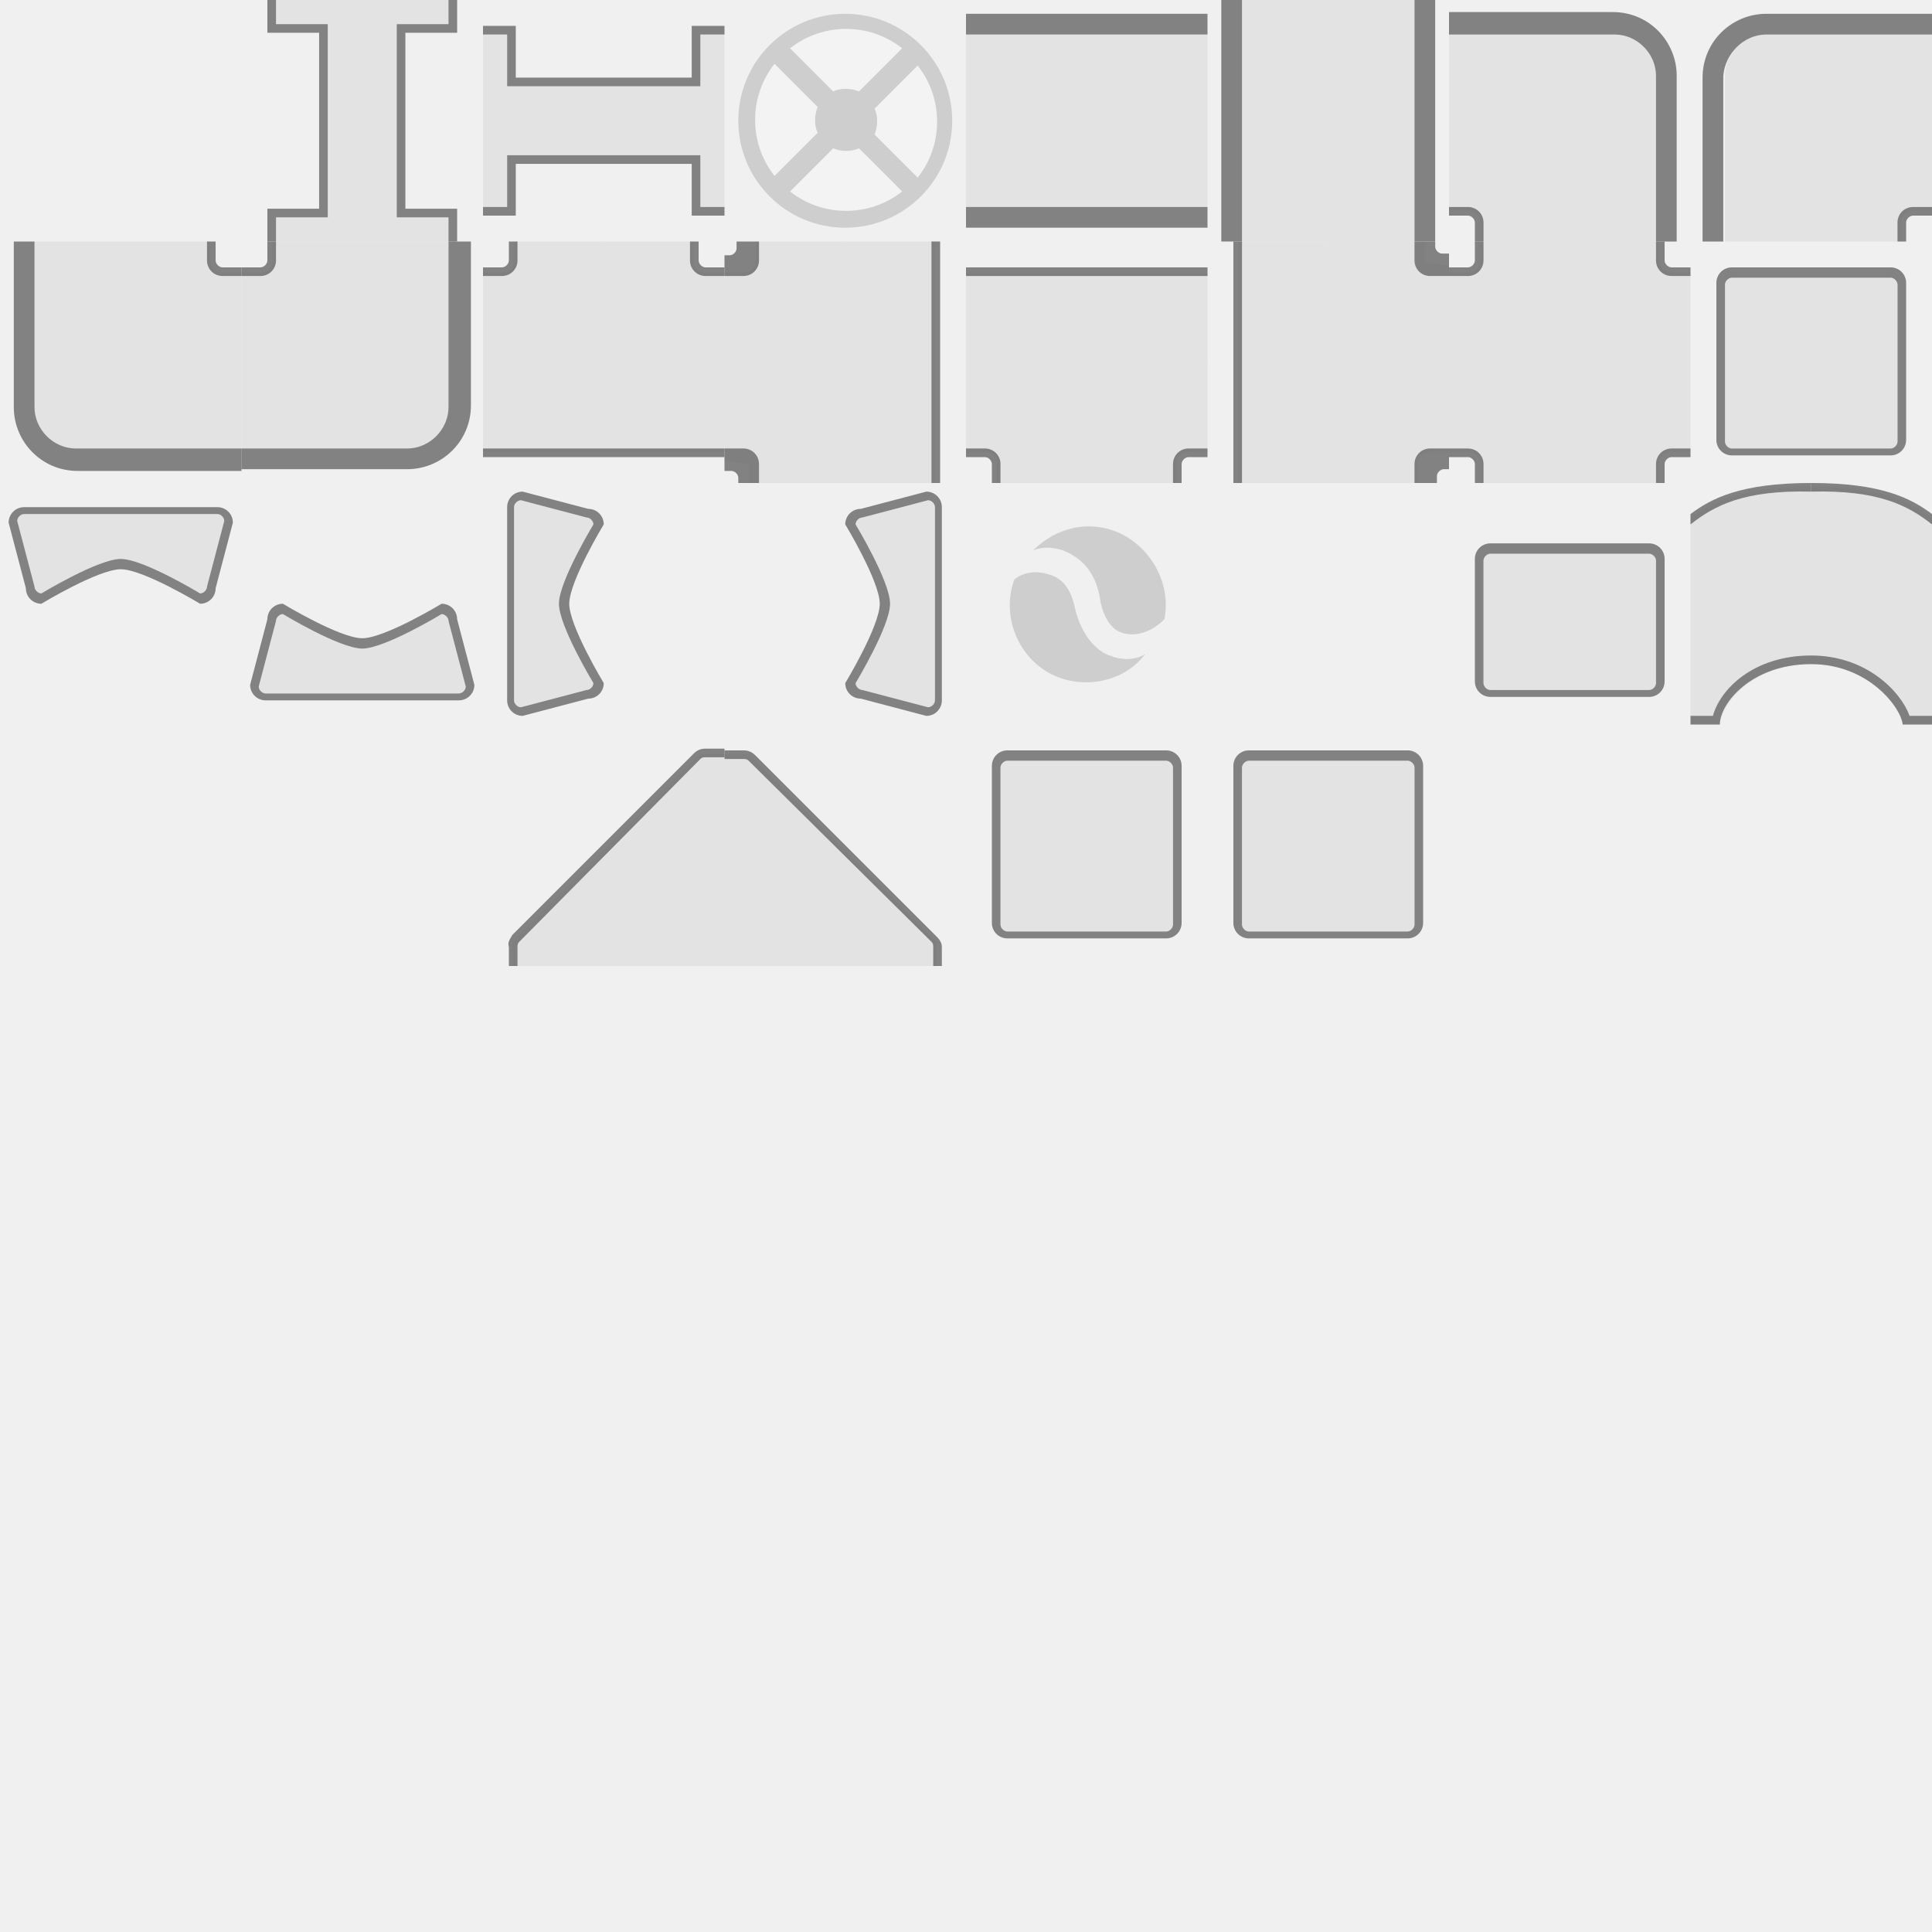
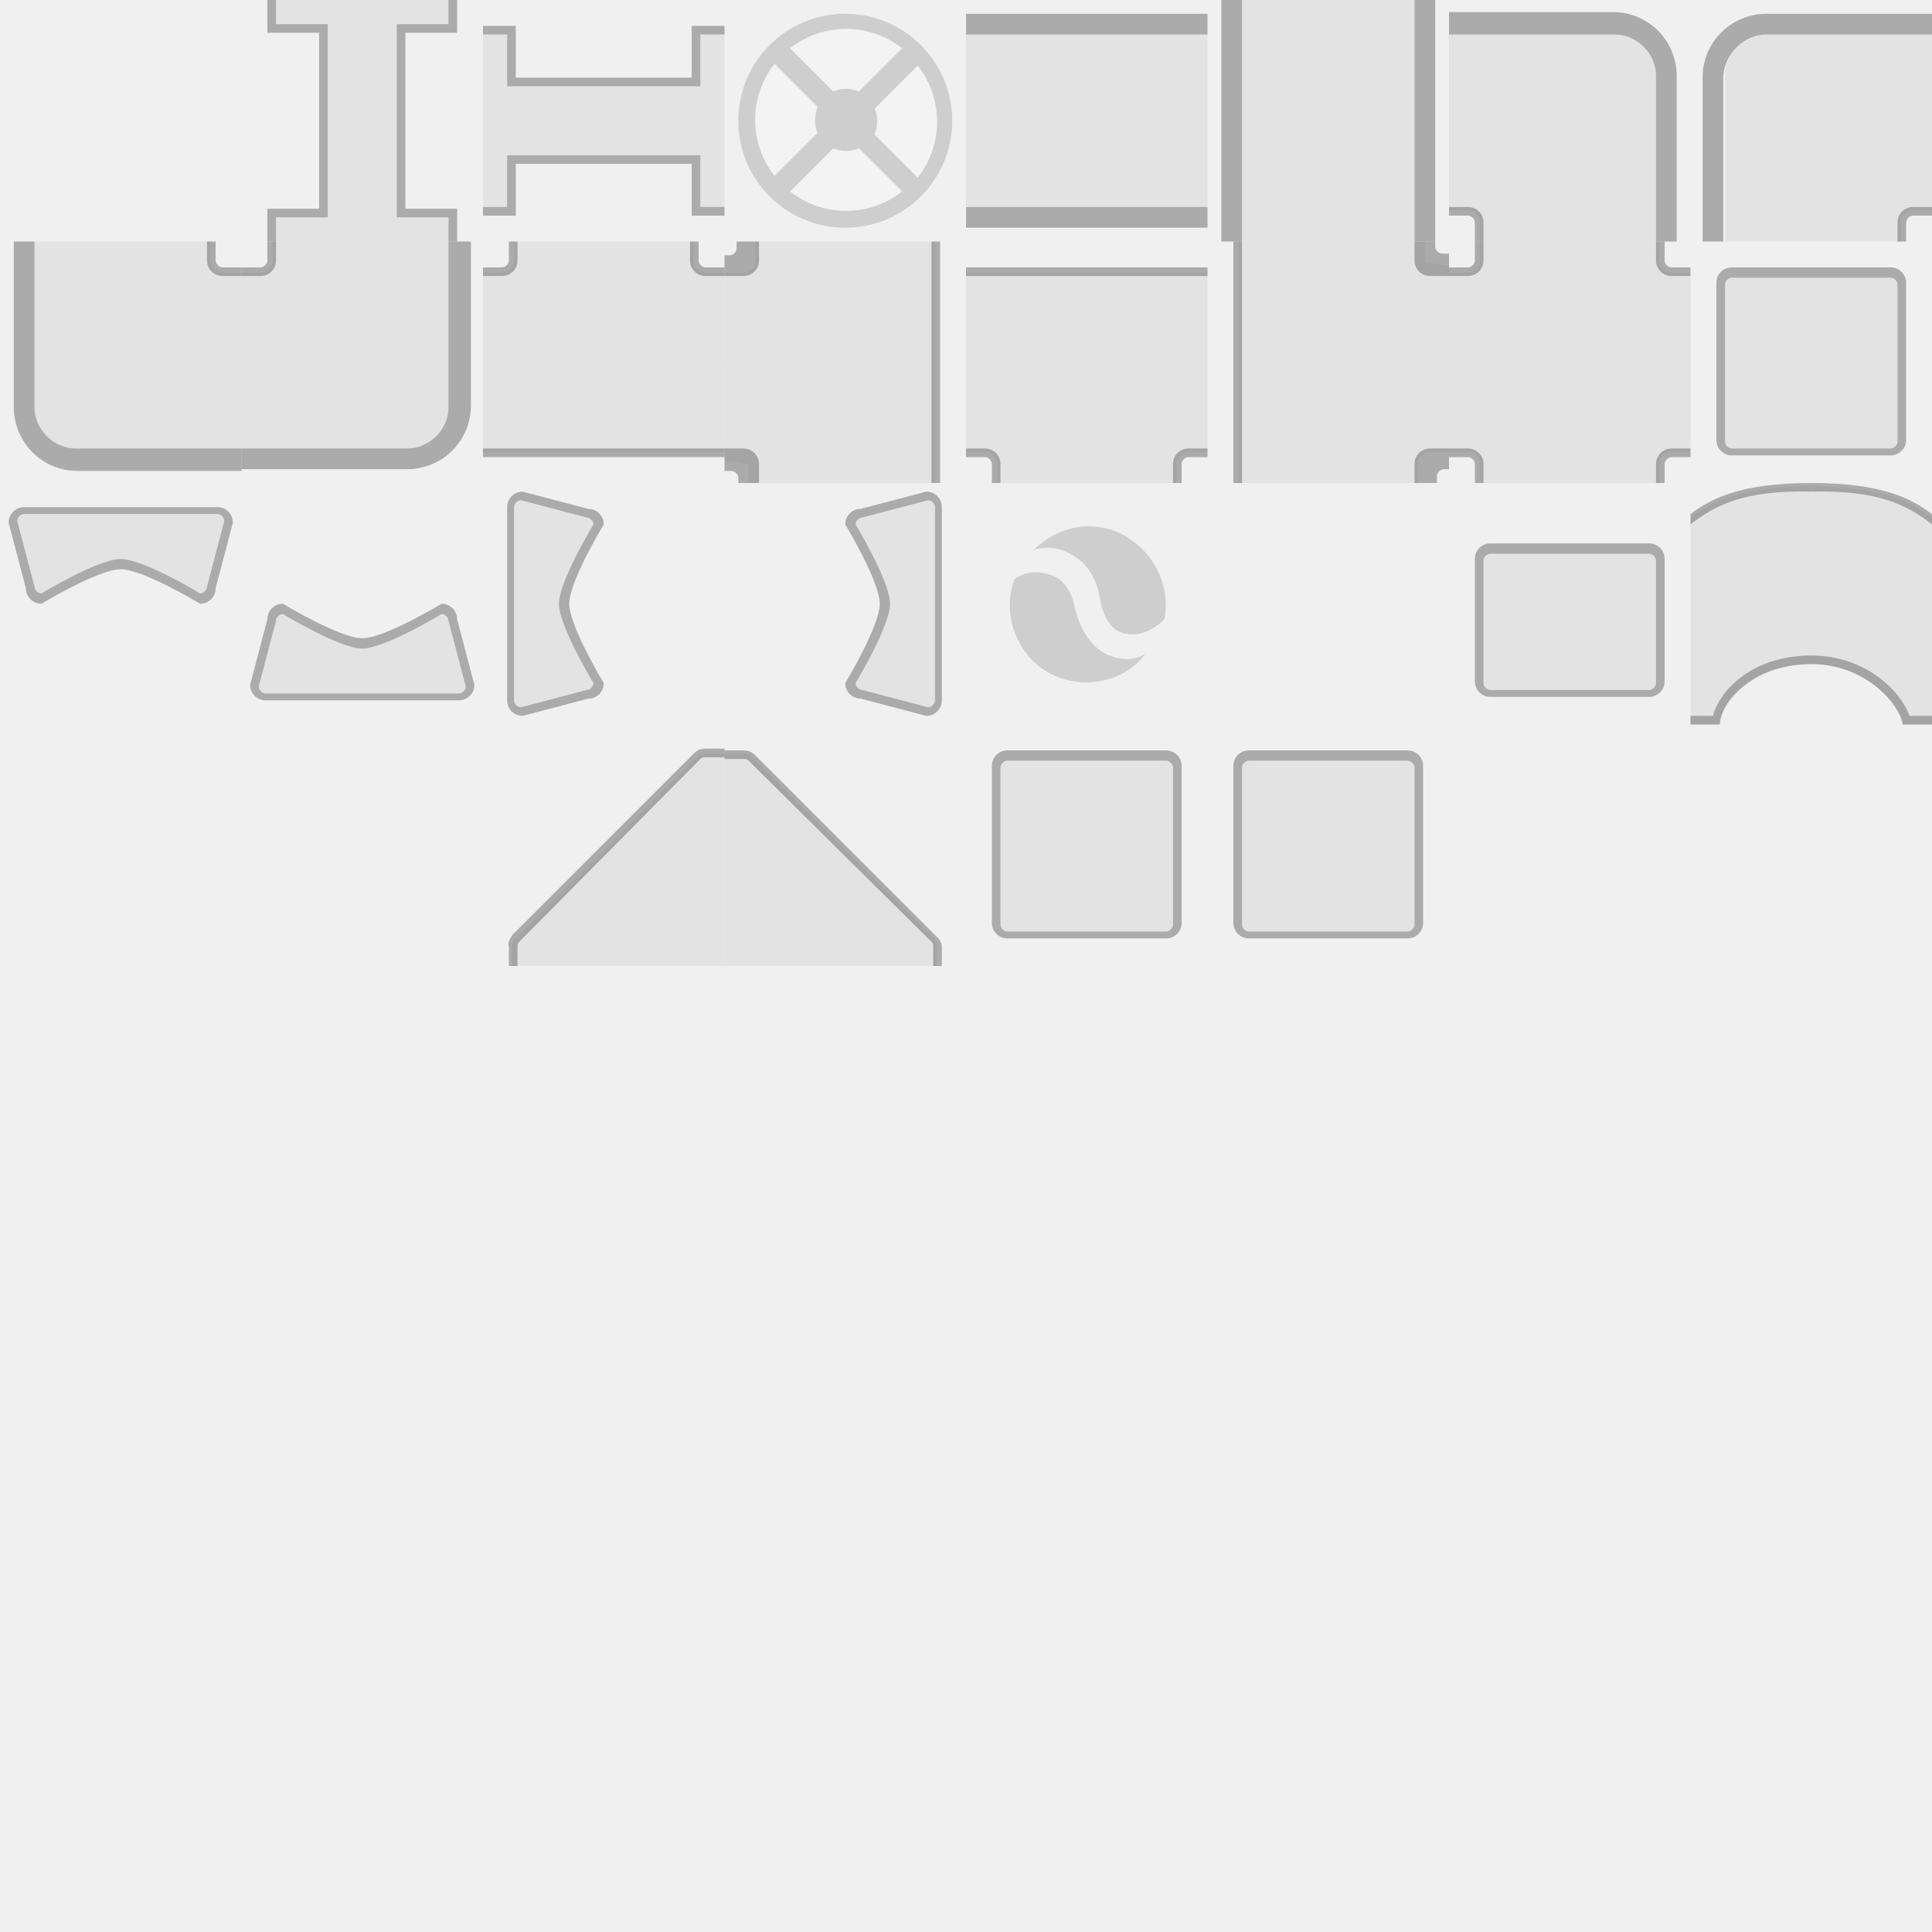
<svg id="tiles-7" viewBox="0 0 112 112" size="keep">
  <style type="text/css">
	.st0{fill:#bbbbbb;opacity:.25;}
- 	.st1{fill:#666666;opacity:.8;}
+ 	.st1{fill:#666666;opacity:.5;}
	.st2{fill:#666666;opacity:.25;}
	.st3{fill:#ffffff;opacity:.75;}
</style>
  <g>
    <path class="st0" d="M96,14V4.4C96,3.1,94.9,2,93.6,2H84v10.2h1.1c0.4,0,0.7,0.3,0.7,0.7V14H96z" />
    <path class="st1" d="M93.6,2C94.9,2,96,3.1,96,4.4V14h1.2V4.4c0-2-1.6-3.7-3.7-3.7l0,0H84V2H93.6" />
    <path class="st1" d="M84,12h1.1c0.5,0,0.9,0.4,0.9,0.9V14h-0.5v-1.1c0-0.2-0.2-0.4-0.4-0.4H84V12z" />
  </g>
  <g>
    <path class="st0" d="M110.2,14v-1.1c0-0.4,0.3-0.7,0.7-0.7h1.1V2h-9.6c-1.3,0-2.4,1.1-2.4,2.4V14H110.2z" />
    <path class="st1" d="M102.4,2h9.6V0.8h-9.6l0,0c-2,0-3.7,1.6-3.7,3.7V14h1.2V4.4C100,3.1,101.1,2,102.4,2" />
    <path class="st1" d="M112,12.5h-1.1c-0.2,0-0.4,0.2-0.4,0.4V14H110v-1.1c0-0.5,0.4-0.9,0.9-0.9h1.1V12.5z" />
  </g>
  <g>
    <path class="st0" d="M15.8,14v1.1c0,0.4-0.3,0.7-0.7,0.7H14V26h9.6c1.3,0,2.4-1.1,2.4-2.4V14H15.8z" />
    <path class="st1" d="M23.6,26H14v1.2h9.6l0,0c2,0,3.7-1.6,3.7-3.7V14H26v9.6C26,24.9,24.9,26,23.6,26" />
    <path class="st1" d="M14,15.5h1.1c0.2,0,0.4-0.2,0.4-0.4V14H16v1.1c0,0.5-0.4,0.9-0.9,0.9H14V15.5z" />
  </g>
  <g>
    <path class="st0" d="M2,14v9.6C2,24.9,3.1,26,4.4,26H14V15.8h-1.1c-0.4,0-0.7-0.3-0.7-0.7V14H2z" />
    <path class="st1" d="M4.4,26C3.1,26,2,24.9,2,23.6V14H0.8v9.6c0,2,1.6,3.7,3.7,3.7l0,0H14V26H4.4" />
    <path class="st1" d="M14,16h-1.1c-0.5,0-0.9-0.4-0.9-0.9V14h0.5v1.1c0,0.2,0.2,0.4,0.4,0.4H14V16z" />
  </g>
  <g>
    <rect x="56" y="2" class="st0" width="14" height="5" />
    <rect x="56" y="0.8" class="st1" width="14" height="1.2" />
  </g>
  <g>
    <rect x="77" y="0" class="st0" width="5" height="14" />
    <rect x="82" y="0" class="st1" width="1.2" height="14" />
  </g>
  <g>
    <rect x="56" y="7" class="st0" width="14" height="5" />
    <rect x="56" y="12" class="st1" width="14" height="1.2" />
  </g>
  <g>
    <rect x="72" class="st0" width="5" height="14" />
    <rect x="70.8" class="st1" width="1.2" height="14" />
  </g>
  <g>
    <rect x="56" y="15.8" class="st0" width="14" height="5.2" />
    <rect x="56" y="15.5" class="st1" width="14" height="0.5" />
  </g>
  <g>
    <rect x="71.8" y="14" class="st0" width="5.2" height="14" />
    <rect x="71.5" y="14" class="st1" width="0.5" height="14" />
  </g>
  <g>
    <rect x="49" y="14" class="st0" width="5.2" height="14" />
    <rect x="54" y="14" class="st1" width="0.5" height="14" />
  </g>
  <g>
    <rect x="28" y="21" class="st0" width="14" height="5.2" />
    <rect x="28" y="26" class="st1" width="14" height="0.5" />
  </g>
  <g>
    <path class="st0" d="M82.2,28v-1.1c0-0.4,0.3-0.7,0.7-0.7H84V15.4l-1.4-0.2V14H77v14H82.2z" />
    <path class="st1" d="M83.2,14v0.3c0,0.2,0.2,0.4,0.4,0.4H84V16l-1.1,0c-0.5,0-0.9-0.4-0.9-0.9V14H83.2z" />
    <path class="st1" d="M84,27.2h-0.3c-0.2,0-0.4,0.2-0.4,0.4V28H82l0-1.1c0-0.5,0.4-0.9,0.9-0.9H84V27.2z" />
  </g>
  <g>
    <path class="st0" d="M43.8,14v1.1c0,0.4-0.3,0.7-0.7,0.7H42v10.9l1.4,0.2V28H49V14H43.8z" />
    <path class="st1" d="M42.8,28v-0.3c0-0.2-0.2-0.4-0.4-0.4H42V26l1.1,0c0.5,0,0.9,0.4,0.9,0.9V28H42.8z" />
    <path class="st1" d="M42,14.8h0.3c0.2,0,0.4-0.2,0.4-0.4V14H44l0,1.1c0,0.5-0.4,0.9-0.9,0.9H42V14.8z" />
  </g>
  <g>
    <path class="st0" d="M68.2,28v-1.1c0-0.4,0.3-0.7,0.7-0.7H70V21h-7v7H68.2z" />
    <path class="st1" d="M70,26.5h-1.1c-0.2,0-0.4,0.2-0.4,0.4V28H68v-1.1c0-0.5,0.4-0.9,0.9-0.9H70V26.5z" />
  </g>
  <g>
    <path class="st0" d="M56,26.2h1.1c0.4,0,0.7,0.3,0.7,0.7V28H63v-7h-7V26.2z" />
    <path class="st1" d="M57.5,28v-1.1c0-0.2-0.2-0.4-0.4-0.4H56V26h1.1c0.5,0,0.9,0.4,0.9,0.9V28H57.5z" />
  </g>
  <g>
    <path class="st0" d="M29.8,14v1.1c0,0.4-0.3,0.7-0.7,0.7H28V21h7v-7H29.8z" />
    <path class="st1" d="M28,15.5h1.1c0.2,0,0.4-0.2,0.4-0.4V14H30v1.1c0,0.5-0.4,0.9-0.9,0.9H28V15.5z" />
  </g>
  <g>
    <path class="st0" d="M42,15.8h-1.1c-0.4,0-0.7-0.3-0.7-0.7V14H35v7h7V15.8z" />
    <path class="st1" d="M40.5,14v1.1c0,0.2,0.2,0.4,0.4,0.4H42V16h-1.1c-0.5,0-0.9-0.4-0.9-0.9V14H40.5z" />
  </g>
  <g>
    <path class="st0" d="M85.8,14v1.1c0,0.4-0.3,0.7-0.7,0.7H84V21h7v-7H85.8z" />
    <path class="st1" d="M84,15.5h1.1c0.2,0,0.4-0.2,0.4-0.4V14H86v1.1c0,0.5-0.4,0.9-0.9,0.9H84V15.5z" />
  </g>
  <g>
    <path class="st0" d="M98,15.8h-1.1c-0.4,0-0.7-0.3-0.7-0.7V14H91v7h7V15.8z" />
    <path class="st1" d="M96.5,14v1.1c0,0.2,0.2,0.4,0.4,0.4H98V16h-1.1c-0.5,0-0.9-0.4-0.9-0.9V14H96.5z" />
  </g>
  <g>
    <path class="st0" d="M96.2,28v-1.1c0-0.4,0.3-0.7,0.7-0.7H98V21h-7v7H96.2z" />
    <path class="st1" d="M98,26.5h-1.1c-0.2,0-0.4,0.2-0.4,0.4V28H96v-1.1c0-0.5,0.4-0.9,0.9-0.9H98V26.5z" />
  </g>
  <g>
    <path class="st0" d="M84,26.2h1.1c0.4,0,0.7,0.3,0.7,0.7V28H91v-7h-7V26.2z" />
    <path class="st1" d="M85.5,28v-1.1c0-0.2-0.2-0.4-0.4-0.4H84V26h1.1c0.5,0,0.9,0.4,0.9,0.9V28H85.5z" />
  </g>
  <g>
    <path class="st1" d="M109.6,15.5l-9.2,0c-0.5,0-0.9,0.4-0.9,0.9v9.1c0,0.5,0.4,0.9,0.9,0.9l9.2,0c0.5,0,0.9-0.4,0.9-0.9v-9.1   C110.5,15.9,110.1,15.5,109.6,15.5z M110,25.6c0,0.2-0.2,0.4-0.4,0.4l-9.2,0c-0.2,0-0.4-0.2-0.4-0.4v-9.1c0-0.2,0.2-0.4,0.4-0.4   l9.2,0c0.2,0,0.4,0.2,0.4,0.4V25.6z" />
    <path class="st0" d="M110,25.6c0,0.2-0.2,0.4-0.4,0.4l-9.2,0c-0.2,0-0.4-0.2-0.4-0.4v-9.1c0-0.2,0.2-0.4,0.4-0.4l9.2,0   c0.2,0,0.4,0.2,0.4,0.4V25.6z" />
  </g>
  <g>
    <polygon class="st0" points="26,1.4 26,0 16,0 16,1.4 19,1.4 19,12.6 16,12.6 16,14 26,14 26,12.6 23,12.6 23,1.4  " />
    <polygon class="st1" points="16,1.4 16,0 15.5,0 15.5,1.9 18.5,1.9 18.5,12.1 15.5,12.1 15.5,14 16,14 16,12.6 19,12.6 19,1.4  " />
    <polygon class="st1" points="26,0 26,1.4 23,1.4 23,12.6 26,12.6 26,14 26.5,14 26.5,12.1 23.5,12.1 23.5,1.9 26.5,1.9 26.5,0  " />
  </g>
  <g>
    <polygon class="st0" points="40.6,12 42,12 42,2 40.6,2 40.6,5 29.4,5 29.4,2 28,2 28,12 29.4,12 29.4,9 40.6,9  " />
    <polygon class="st1" points="40.6,2 42,2 42,1.5 40.1,1.5 40.1,4.5 29.9,4.5 29.9,1.5 28,1.5 28,2 29.4,2 29.4,5 40.6,5  " />
    <polygon class="st1" points="42,12 40.6,12 40.6,9 29.4,9 29.4,12 28,12 28,12.5 29.9,12.5 29.9,9.5 40.1,9.5 40.1,12.5 42,12.5     " />
  </g>
  <g>
    <path class="st1" d="M67.6,43.5l-9.2,0c-0.5,0-0.9,0.4-0.9,0.9v9.1c0,0.5,0.4,0.9,0.9,0.9l9.2,0c0.5,0,0.9-0.4,0.9-0.9v-9.1   C68.5,43.9,68.1,43.5,67.6,43.5z M68,53.6c0,0.2-0.2,0.4-0.4,0.4l-9.2,0c-0.2,0-0.4-0.2-0.4-0.4v-9.1c0-0.2,0.2-0.4,0.4-0.4l9.2,0   c0.2,0,0.4,0.2,0.4,0.4V53.6z" />
    <path class="st0" d="M68,53.6c0,0.2-0.2,0.4-0.4,0.4l-9.2,0c-0.2,0-0.4-0.2-0.4-0.4v-9.1c0-0.2,0.2-0.4,0.4-0.4l9.2,0   c0.2,0,0.4,0.2,0.4,0.4V53.6z" />
  </g>
  <g>
    <path class="st1" d="M81.6,43.5l-9.2,0c-0.5,0-0.9,0.4-0.9,0.9v9.1c0,0.5,0.4,0.9,0.9,0.9l9.2,0c0.5,0,0.9-0.4,0.9-0.9v-9.1   C82.5,43.9,82.1,43.5,81.6,43.5z M82,53.6c0,0.2-0.2,0.4-0.4,0.4l-9.2,0c-0.2,0-0.4-0.2-0.4-0.4v-9.1c0-0.2,0.2-0.4,0.4-0.4l9.2,0   c0.2,0,0.4,0.2,0.4,0.4V53.6z" />
    <path class="st0" d="M82,53.6c0,0.2-0.2,0.4-0.4,0.4l-9.2,0c-0.2,0-0.4-0.2-0.4-0.4v-9.1c0-0.2,0.2-0.4,0.4-0.4l9.2,0   c0.2,0,0.4,0.2,0.4,0.4V53.6z" />
  </g>
  <g>
    <path class="st1" d="M95.6,31.5l-9.2,0c-0.5,0-0.9,0.4-0.9,0.9v7.1c0,0.5,0.4,0.9,0.9,0.9l9.2,0c0.5,0,0.9-0.4,0.9-0.9v-7.1   C96.5,31.9,96.1,31.5,95.6,31.5z M96,39.6c0,0.2-0.2,0.4-0.4,0.4l-9.2,0c-0.2,0-0.4-0.2-0.4-0.4v-7.1c0-0.2,0.2-0.4,0.4-0.4l9.2,0   c0.2,0,0.4,0.2,0.4,0.4V39.6z" />
    <path class="st0" d="M96,39.6c0,0.2-0.2,0.4-0.4,0.4l-9.2,0c-0.2,0-0.4-0.2-0.4-0.4v-7.1c0-0.2,0.2-0.4,0.4-0.4l9.2,0   c0.2,0,0.4,0.2,0.4,0.4V39.6z" />
  </g>
  <g>
    <path class="st1" d="M25.6,35c0,0-3.3,2-4.6,2c-1.3,0-4.6-2-4.6-2c-0.5,0-0.9,0.4-0.9,0.9l-1,3.8c0,0.5,0.4,0.9,0.9,0.9l11.2,0   c0.5,0,0.9-0.4,0.9-0.9l-1-3.8C26.5,35.4,26.1,35,25.6,35z M27,39.8c0,0.2-0.2,0.4-0.4,0.4l-11.2,0c-0.2,0-0.4-0.2-0.4-0.4l1-3.8   c0-0.2,0.2-0.4,0.4-0.4c0,0,3.3,2,4.6,2c1.3,0,4.6-2,4.6-2c0.2,0,0.4,0.2,0.4,0.4L27,39.8z" />
    <path class="st0" d="M27,39.8c0,0.2-0.2,0.4-0.4,0.4l-11.2,0c-0.2,0-0.4-0.2-0.4-0.4l1-3.8c0-0.2,0.2-0.4,0.4-0.4c0,0,3.3,2,4.6,2   s4.6-2,4.6-2c0.2,0,0.4,0.2,0.4,0.4L27,39.8z" />
  </g>
  <g>
    <path class="st1" d="M2.4,35c0,0,3.3-2,4.6-2s4.6,2,4.6,2c0.5,0,0.9-0.4,0.9-0.9l1-3.8c0-0.5-0.4-0.9-0.9-0.9l-11.2,0   c-0.5,0-0.9,0.4-0.9,0.9l1,3.8C1.5,34.6,1.9,35,2.4,35z M1,30.2c0-0.2,0.2-0.4,0.4-0.4l11.2,0c0.2,0,0.4,0.2,0.4,0.4l-1,3.8   c0,0.2-0.2,0.4-0.4,0.4c0,0-3.3-2-4.6-2s-4.6,2-4.6,2c-0.2,0-0.4-0.2-0.4-0.4L1,30.2z" />
    <path class="st0" d="M1,30.2c0-0.2,0.2-0.4,0.4-0.4l11.2,0c0.2,0,0.4,0.2,0.4,0.4l-1,3.8c0,0.2-0.2,0.4-0.4,0.4c0,0-3.3-2-4.6-2   s-4.6,2-4.6,2c-0.2,0-0.4-0.2-0.4-0.4L1,30.2z" />
  </g>
  <g>
    <path class="st1" d="M35,39.6c0,0-2-3.3-2-4.6c0-1.3,2-4.6,2-4.6c0-0.5-0.4-0.9-0.9-0.9l-3.8-1c-0.5,0-0.9,0.4-0.9,0.9l0,11.2   c0,0.5,0.4,0.9,0.9,0.9l3.8-1C34.6,40.5,35,40.1,35,39.6z M30.2,41c-0.2,0-0.4-0.2-0.4-0.4l0-11.2c0-0.2,0.2-0.4,0.4-0.4l3.8,1   c0.2,0,0.4,0.2,0.4,0.4c0,0-2,3.3-2,4.6s2,4.6,2,4.6c0,0.2-0.2,0.4-0.4,0.4L30.2,41z" />
    <path class="st0" d="M30.2,41c-0.2,0-0.4-0.2-0.4-0.4l0-11.2c0-0.2,0.2-0.4,0.4-0.4l3.8,1c0.2,0,0.4,0.2,0.4,0.4c0,0-2,3.3-2,4.6   s2,4.6,2,4.6c0,0.2-0.2,0.4-0.4,0.4L30.2,41z" />
  </g>
  <g>
    <path class="st1" d="M49,30.4c0,0,2,3.3,2,4.6c0,1.3-2,4.6-2,4.6c0,0.5,0.4,0.9,0.9,0.9l3.8,1c0.5,0,0.9-0.4,0.9-0.9l0-11.2   c0-0.5-0.4-0.9-0.9-0.9l-3.8,1C49.4,29.5,49,29.9,49,30.4z M53.8,29c0.2,0,0.4,0.2,0.4,0.4l0,11.2c0,0.2-0.2,0.4-0.4,0.4l-3.8-1   c-0.2,0-0.4-0.2-0.4-0.4c0,0,2-3.3,2-4.6s-2-4.6-2-4.6c0-0.2,0.2-0.4,0.4-0.4L53.8,29z" />
    <path class="st0" d="M53.8,29c0.2,0,0.4,0.2,0.4,0.4l0,11.2c0,0.2-0.2,0.4-0.4,0.4l-3.8-1c-0.2,0-0.4-0.2-0.4-0.4c0,0,2-3.3,2-4.6   s-2-4.6-2-4.6c0-0.2,0.2-0.4,0.4-0.4L53.8,29z" />
  </g>
  <g>
    <circle class="st2" cx="49" cy="7" r="6.2" />
    <path class="st3" d="M49.8,5.3l2.5-2.5c-1.9-1.5-4.6-1.5-6.5,0l2.5,2.5C48.7,5.1,49.3,5.1,49.8,5.3z" />
    <path class="st3" d="M50.7,7.8l2.5,2.5c1.5-1.9,1.5-4.6,0-6.5l-2.5,2.5C50.9,6.7,50.9,7.3,50.7,7.8z" />
    <path class="st3" d="M49.8,8.6c-0.5,0.2-1,0.2-1.5,0l-2.5,2.5c1.9,1.5,4.6,1.5,6.5,0L49.8,8.6L49.8,8.6z" />
    <path class="st3" d="M47.4,6.2l-2.5-2.5c-1.5,1.9-1.5,4.6,0,6.5l2.5-2.5C47.2,7.3,47.2,6.7,47.4,6.2z" />
  </g>
  <g>
    <path class="st2" d="M64.6,38.1c-0.1,0-0.1-0.1-0.3-0.1c-1-0.4-1.7-1.5-2-2.8c-0.2-1-0.7-1.7-1.5-1.9c-0.6-0.2-1.4-0.2-2,0.3   c-0.8,2.2,0.3,4.7,2.4,5.6c1.9,0.8,4.1,0.2,5.2-1.3C66,38.2,65.3,38.3,64.6,38.1z" />
    <path class="st2" d="M61.6,31.9c1.3,0.5,2,1.5,2.2,3c0.2,0.9,0.6,1.6,1.3,1.8c0.7,0.2,1.6,0,2.4-0.8c0.4-2-0.7-4.1-2.6-5   c-1.8-0.8-3.7-0.3-5,1C60.4,31.7,61,31.7,61.6,31.9z" />
  </g>
  <g>
    <polygon class="st0" points="42,56 42,48 42,43.7 40.6,43.7 39.9,44.4 30,54.3 29.7,54.6 29.7,56  " />
    <path class="st1" d="M29.7,54.2l10.5-10.5c0.2-0.2,0.4-0.3,0.7-0.3H42v0.5h-1.1c-0.1,0-0.2,0-0.3,0.1L30.1,54.6   c-0.1,0.1-0.1,0.2-0.1,0.3V56h-0.5v-1.1C29.4,54.6,29.6,54.4,29.7,54.2z" />
  </g>
  <g>
    <polygon class="st0" points="54.3,56 54.3,54.6 54,54.3 44.1,44.4 43.4,43.7 42,43.7 42,48 42,56  " />
    <path class="st1" d="M54.6,54.9V56h-0.5v-1.1c0-0.1,0-0.2-0.1-0.3L43.4,44.1c-0.1-0.1-0.2-0.1-0.3-0.1H42v-0.5h1.1   c0.3,0,0.5,0.1,0.7,0.3l10.5,10.5C54.4,54.4,54.6,54.6,54.6,54.9z" />
  </g>
  <g>
    <path class="st0" d="M98,42v-7l14,0v7h-1.7c-0.1-1-2-3.5-5.3-3.5c-3.4,0-5.2,2.3-5.3,3.5" />
    <path class="st1" d="M112,41.5l-1.3,0c-0.5-1.4-2.5-3.5-5.7-3.5c-3.4,0-5.3,2-5.7,3.5H98V42h1.7c0-1.2,1.8-3.5,5.3-3.5   c3.3,0,5.2,2.5,5.3,3.5h1.7V41.5z" />
  </g>
  <g>
    <path class="st0" d="M105,28.2c-4.1,0-5.7,0.9-7,1.8V35h7V28.2z" />
    <path class="st1" d="M98,30.4v-0.6c1.2-0.9,2.9-1.8,7-1.8v0.5C101.1,28.4,99.4,29.3,98,30.4z" />
  </g>
  <g>
    <path class="st0" d="M105,28.2c4.1,0,5.7,0.9,7,1.8V35h-7V28.2z" />
    <path class="st1" d="M112,30.4v-0.6c-1.2-0.9-2.9-1.8-7-1.8v0.5C108.9,28.4,110.6,29.3,112,30.4z" />
  </g>
</svg>
